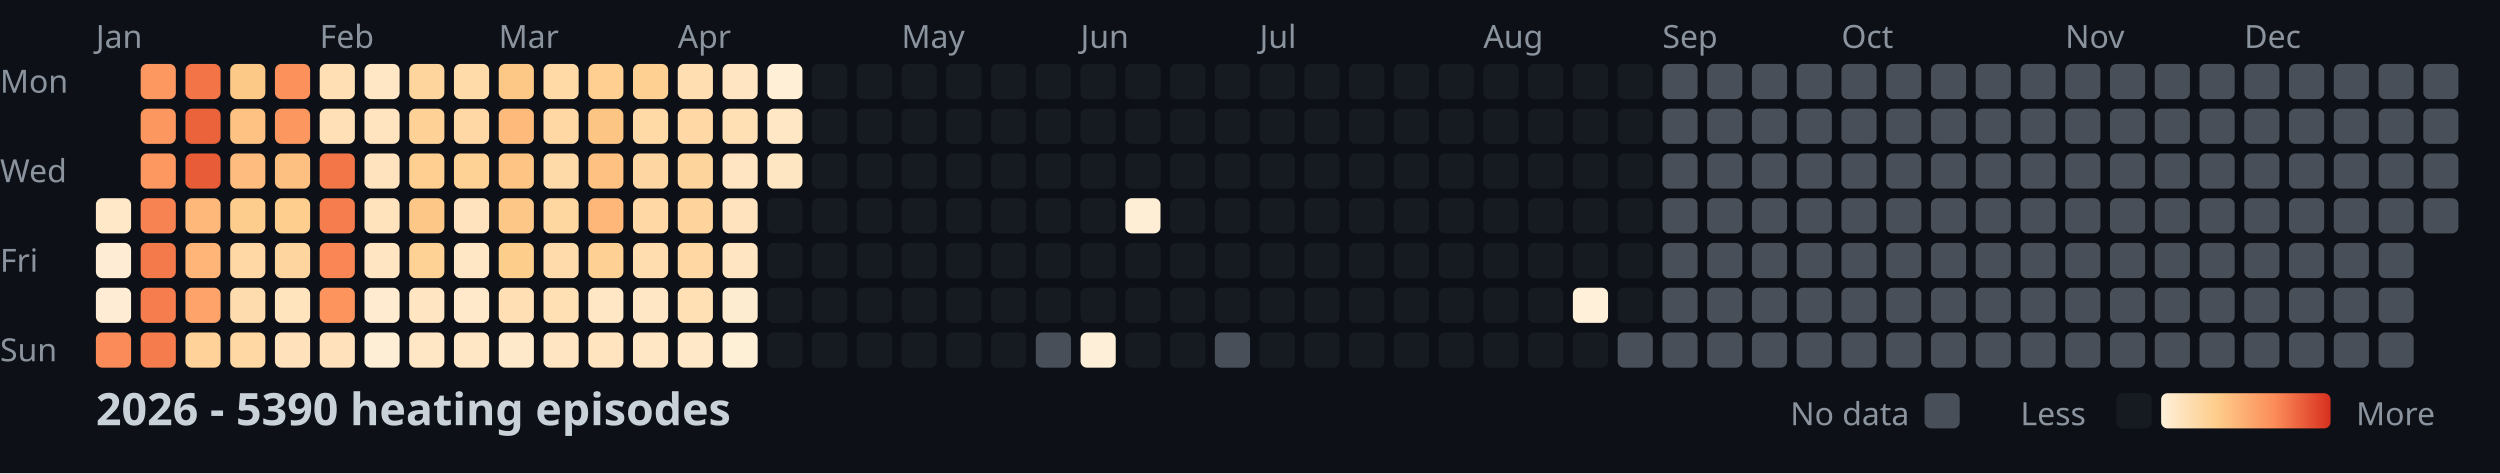
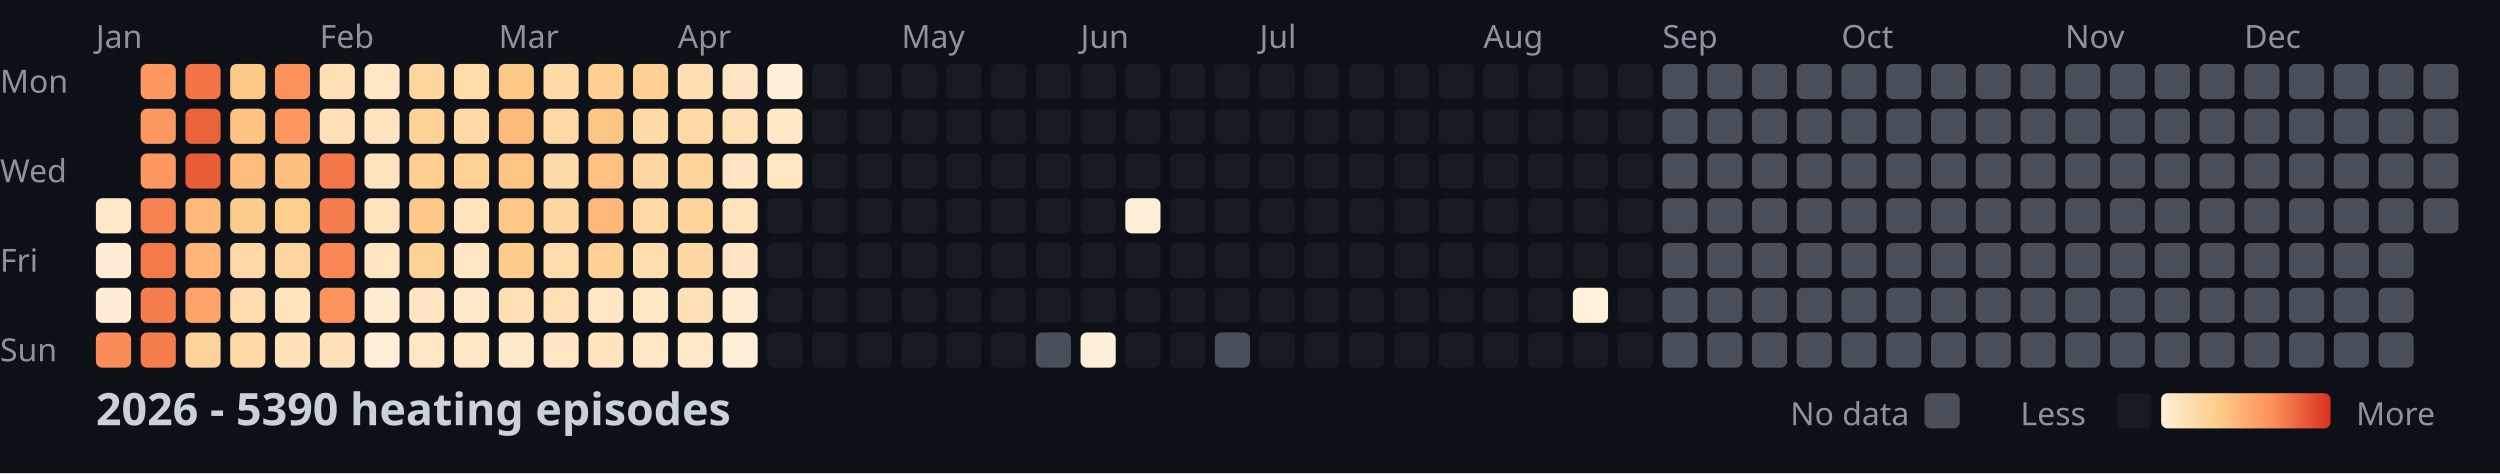
<svg xmlns="http://www.w3.org/2000/svg" width="782" height="148">
  <style>
    .month { font: 10px sans-serif; fill: #8b949e; }
    .day { font: 10px sans-serif; fill: #8b949e; }
    .title { font: bold 14px sans-serif; fill: #c9d1d9; }
    .legend { font: 10px sans-serif; fill: #8b949e; }
  </style>
  <rect width="100%" height="100%" fill="#0d1117" />
  <text x="0" y="29" class="day">Mon</text>
  <text x="0" y="57" class="day">Wed</text>
  <text x="0" y="85" class="day">Fri</text>
  <text x="0" y="113" class="day">Sun</text>
  <text x="30" y="15" class="month">Jan</text>
  <text x="100" y="15" class="month">Feb</text>
  <text x="156" y="15" class="month">Mar</text>
  <text x="212" y="15" class="month">Apr</text>
  <text x="282" y="15" class="month">May</text>
  <text x="338" y="15" class="month">Jun</text>
  <text x="394" y="15" class="month">Jul</text>
  <text x="464" y="15" class="month">Aug</text>
  <text x="520" y="15" class="month">Sep</text>
  <text x="576" y="15" class="month">Oct</text>
  <text x="646" y="15" class="month">Nov</text>
  <text x="702" y="15" class="month">Dec</text>
  <rect x="30" y="62" width="11" height="11" fill="#ffe8c8" rx="2" />
  <rect x="30" y="76" width="11" height="11" fill="#feedd4" rx="2" />
  <rect x="30" y="90" width="11" height="11" fill="#feedd4" rx="2" />
  <rect x="30" y="104" width="11" height="11" fill="#fb8b58" rx="2" />
  <rect x="44" y="20" width="11" height="11" fill="#fd9861" rx="2" />
  <rect x="44" y="34" width="11" height="11" fill="#fd9760" rx="2" />
  <rect x="44" y="48" width="11" height="11" fill="#fd9861" rx="2" />
  <rect x="44" y="62" width="11" height="11" fill="#f88352" rx="2" />
  <rect x="44" y="76" width="11" height="11" fill="#f47a4b" rx="2" />
  <rect x="44" y="90" width="11" height="11" fill="#f67e4e" rx="2" />
  <rect x="44" y="104" width="11" height="11" fill="#f57c4d" rx="2" />
  <rect x="58" y="20" width="11" height="11" fill="#f27447" rx="2" />
  <rect x="58" y="34" width="11" height="11" fill="#eb633b" rx="2" />
  <rect x="58" y="48" width="11" height="11" fill="#e85c37" rx="2" />
  <rect x="58" y="62" width="11" height="11" fill="#feb87a" rx="2" />
  <rect x="58" y="76" width="11" height="11" fill="#feb577" rx="2" />
  <rect x="58" y="90" width="11" height="11" fill="#fea46a" rx="2" />
  <rect x="58" y="104" width="11" height="11" fill="#fed298" rx="2" />
  <rect x="72" y="20" width="11" height="11" fill="#fdc987" rx="2" />
  <rect x="72" y="34" width="11" height="11" fill="#fec282" rx="2" />
  <rect x="72" y="48" width="11" height="11" fill="#febd7e" rx="2" />
  <rect x="72" y="62" width="11" height="11" fill="#fdcd8d" rx="2" />
  <rect x="72" y="76" width="11" height="11" fill="#ffd8a5" rx="2" />
  <rect x="72" y="90" width="11" height="11" fill="#ffdcad" rx="2" />
  <rect x="72" y="104" width="11" height="11" fill="#ffd8a4" rx="2" />
  <rect x="86" y="20" width="11" height="11" fill="#fc915c" rx="2" />
  <rect x="86" y="34" width="11" height="11" fill="#fd9760" rx="2" />
  <rect x="86" y="48" width="11" height="11" fill="#fec080" rx="2" />
  <rect x="86" y="62" width="11" height="11" fill="#fdce8d" rx="2" />
  <rect x="86" y="76" width="11" height="11" fill="#fed59e" rx="2" />
  <rect x="86" y="90" width="11" height="11" fill="#ffe4be" rx="2" />
  <rect x="86" y="104" width="11" height="11" fill="#ffe2bb" rx="2" />
  <rect x="100" y="20" width="11" height="11" fill="#ffdfb3" rx="2" />
  <rect x="100" y="34" width="11" height="11" fill="#ffe0b7" rx="2" />
  <rect x="100" y="48" width="11" height="11" fill="#f37649" rx="2" />
  <rect x="100" y="62" width="11" height="11" fill="#f67e4e" rx="2" />
  <rect x="100" y="76" width="11" height="11" fill="#f98654" rx="2" />
  <rect x="100" y="90" width="11" height="11" fill="#fd945e" rx="2" />
  <rect x="100" y="104" width="11" height="11" fill="#ffe2bb" rx="2" />
  <rect x="114" y="20" width="11" height="11" fill="#ffe7c5" rx="2" />
  <rect x="114" y="34" width="11" height="11" fill="#ffe4bf" rx="2" />
  <rect x="114" y="48" width="11" height="11" fill="#ffe3be" rx="2" />
  <rect x="114" y="62" width="11" height="11" fill="#ffe3bd" rx="2" />
  <rect x="114" y="76" width="11" height="11" fill="#ffe5c1" rx="2" />
  <rect x="114" y="90" width="11" height="11" fill="#ffecd0" rx="2" />
  <rect x="114" y="104" width="11" height="11" fill="#feeed5" rx="2" />
  <rect x="128" y="20" width="11" height="11" fill="#fed59d" rx="2" />
  <rect x="128" y="34" width="11" height="11" fill="#fed296" rx="2" />
  <rect x="128" y="48" width="11" height="11" fill="#fecf91" rx="2" />
  <rect x="128" y="62" width="11" height="11" fill="#fdc887" rx="2" />
  <rect x="128" y="76" width="11" height="11" fill="#fed195" rx="2" />
  <rect x="128" y="90" width="11" height="11" fill="#ffe5c1" rx="2" />
  <rect x="128" y="104" width="11" height="11" fill="#ffe6c4" rx="2" />
  <rect x="142" y="20" width="11" height="11" fill="#ffdbaa" rx="2" />
  <rect x="142" y="34" width="11" height="11" fill="#ffd8a5" rx="2" />
  <rect x="142" y="48" width="11" height="11" fill="#fed195" rx="2" />
  <rect x="142" y="62" width="11" height="11" fill="#ffe3be" rx="2" />
  <rect x="142" y="76" width="11" height="11" fill="#ffe7c6" rx="2" />
  <rect x="142" y="90" width="11" height="11" fill="#ffe9ca" rx="2" />
  <rect x="142" y="104" width="11" height="11" fill="#ffe6c4" rx="2" />
  <rect x="156" y="20" width="11" height="11" fill="#fdc786" rx="2" />
  <rect x="156" y="34" width="11" height="11" fill="#feba7b" rx="2" />
  <rect x="156" y="48" width="11" height="11" fill="#fdc484" rx="2" />
  <rect x="156" y="62" width="11" height="11" fill="#fdc887" rx="2" />
  <rect x="156" y="76" width="11" height="11" fill="#fdcd8b" rx="2" />
  <rect x="156" y="90" width="11" height="11" fill="#ffdfb3" rx="2" />
  <rect x="156" y="104" width="11" height="11" fill="#ffe9cb" rx="2" />
  <rect x="170" y="20" width="11" height="11" fill="#ffd9a6" rx="2" />
  <rect x="170" y="34" width="11" height="11" fill="#ffd8a4" rx="2" />
  <rect x="170" y="48" width="11" height="11" fill="#ffdaa9" rx="2" />
  <rect x="170" y="62" width="11" height="11" fill="#fed6a0" rx="2" />
  <rect x="170" y="76" width="11" height="11" fill="#ffdbab" rx="2" />
  <rect x="170" y="90" width="11" height="11" fill="#ffdfb4" rx="2" />
  <rect x="170" y="104" width="11" height="11" fill="#ffe5c1" rx="2" />
  <rect x="184" y="20" width="11" height="11" fill="#fecf91" rx="2" />
  <rect x="184" y="34" width="11" height="11" fill="#fdc584" rx="2" />
  <rect x="184" y="48" width="11" height="11" fill="#fec181" rx="2" />
  <rect x="184" y="62" width="11" height="11" fill="#feb679" rx="2" />
  <rect x="184" y="76" width="11" height="11" fill="#fed093" rx="2" />
  <rect x="184" y="90" width="11" height="11" fill="#ffe7c6" rx="2" />
  <rect x="184" y="104" width="11" height="11" fill="#ffe4bf" rx="2" />
  <rect x="198" y="20" width="11" height="11" fill="#fed092" rx="2" />
  <rect x="198" y="34" width="11" height="11" fill="#ffd9a6" rx="2" />
  <rect x="198" y="48" width="11" height="11" fill="#fed6a1" rx="2" />
  <rect x="198" y="62" width="11" height="11" fill="#ffd8a5" rx="2" />
  <rect x="198" y="76" width="11" height="11" fill="#ffddaf" rx="2" />
  <rect x="198" y="90" width="11" height="11" fill="#ffe7c6" rx="2" />
  <rect x="198" y="104" width="11" height="11" fill="#ffe7c5" rx="2" />
  <rect x="212" y="20" width="11" height="11" fill="#ffdeb2" rx="2" />
  <rect x="212" y="34" width="11" height="11" fill="#ffd8a5" rx="2" />
  <rect x="212" y="48" width="11" height="11" fill="#fed49d" rx="2" />
  <rect x="212" y="62" width="11" height="11" fill="#fed49c" rx="2" />
  <rect x="212" y="76" width="11" height="11" fill="#ffd7a2" rx="2" />
  <rect x="212" y="90" width="11" height="11" fill="#ffdfb4" rx="2" />
  <rect x="212" y="104" width="11" height="11" fill="#ffe8c7" rx="2" />
  <rect x="226" y="20" width="11" height="11" fill="#ffe5c1" rx="2" />
  <rect x="226" y="34" width="11" height="11" fill="#ffdfb4" rx="2" />
  <rect x="226" y="48" width="11" height="11" fill="#ffe5c1" rx="2" />
  <rect x="226" y="62" width="11" height="11" fill="#ffe3be" rx="2" />
  <rect x="226" y="76" width="11" height="11" fill="#ffe5c1" rx="2" />
  <rect x="226" y="90" width="11" height="11" fill="#feecd0" rx="2" />
  <rect x="226" y="104" width="11" height="11" fill="#feefd7" rx="2" />
  <rect x="240" y="20" width="11" height="11" fill="#feefd6" rx="2" />
  <rect x="240" y="34" width="11" height="11" fill="#ffe7c5" rx="2" />
  <rect x="240" y="48" width="11" height="11" fill="#ffe6c3" rx="2" />
  <rect x="240" y="62" width="11" height="11" fill="#161b22" rx="2" />
  <rect x="240" y="76" width="11" height="11" fill="#161b22" rx="2" />
  <rect x="240" y="90" width="11" height="11" fill="#161b22" rx="2" />
  <rect x="240" y="104" width="11" height="11" fill="#161b22" rx="2" />
  <rect x="254" y="20" width="11" height="11" fill="#161b22" rx="2" />
  <rect x="254" y="34" width="11" height="11" fill="#161b22" rx="2" />
  <rect x="254" y="48" width="11" height="11" fill="#161b22" rx="2" />
  <rect x="254" y="62" width="11" height="11" fill="#161b22" rx="2" />
  <rect x="254" y="76" width="11" height="11" fill="#161b22" rx="2" />
  <rect x="254" y="90" width="11" height="11" fill="#161b22" rx="2" />
  <rect x="254" y="104" width="11" height="11" fill="#161b22" rx="2" />
  <rect x="268" y="20" width="11" height="11" fill="#161b22" rx="2" />
  <rect x="268" y="34" width="11" height="11" fill="#161b22" rx="2" />
  <rect x="268" y="48" width="11" height="11" fill="#161b22" rx="2" />
  <rect x="268" y="62" width="11" height="11" fill="#161b22" rx="2" />
  <rect x="268" y="76" width="11" height="11" fill="#161b22" rx="2" />
  <rect x="268" y="90" width="11" height="11" fill="#161b22" rx="2" />
  <rect x="268" y="104" width="11" height="11" fill="#161b22" rx="2" />
  <rect x="282" y="20" width="11" height="11" fill="#161b22" rx="2" />
  <rect x="282" y="34" width="11" height="11" fill="#161b22" rx="2" />
  <rect x="282" y="48" width="11" height="11" fill="#161b22" rx="2" />
  <rect x="282" y="62" width="11" height="11" fill="#161b22" rx="2" />
  <rect x="282" y="76" width="11" height="11" fill="#161b22" rx="2" />
  <rect x="282" y="90" width="11" height="11" fill="#161b22" rx="2" />
  <rect x="282" y="104" width="11" height="11" fill="#161b22" rx="2" />
  <rect x="296" y="20" width="11" height="11" fill="#161b22" rx="2" />
  <rect x="296" y="34" width="11" height="11" fill="#161b22" rx="2" />
  <rect x="296" y="48" width="11" height="11" fill="#161b22" rx="2" />
  <rect x="296" y="62" width="11" height="11" fill="#161b22" rx="2" />
  <rect x="296" y="76" width="11" height="11" fill="#161b22" rx="2" />
  <rect x="296" y="90" width="11" height="11" fill="#161b22" rx="2" />
  <rect x="296" y="104" width="11" height="11" fill="#161b22" rx="2" />
  <rect x="310" y="20" width="11" height="11" fill="#161b22" rx="2" />
  <rect x="310" y="34" width="11" height="11" fill="#161b22" rx="2" />
  <rect x="310" y="48" width="11" height="11" fill="#161b22" rx="2" />
  <rect x="310" y="62" width="11" height="11" fill="#161b22" rx="2" />
  <rect x="310" y="76" width="11" height="11" fill="#161b22" rx="2" />
  <rect x="310" y="90" width="11" height="11" fill="#161b22" rx="2" />
  <rect x="310" y="104" width="11" height="11" fill="#161b22" rx="2" />
  <rect x="324" y="20" width="11" height="11" fill="#161b22" rx="2" />
  <rect x="324" y="34" width="11" height="11" fill="#161b22" rx="2" />
  <rect x="324" y="48" width="11" height="11" fill="#161b22" rx="2" />
  <rect x="324" y="62" width="11" height="11" fill="#161b22" rx="2" />
  <rect x="324" y="76" width="11" height="11" fill="#161b22" rx="2" />
  <rect x="324" y="90" width="11" height="11" fill="#161b22" rx="2" />
  <rect x="324" y="104" width="11" height="11" fill="#484f58" rx="2" />
  <rect x="338" y="20" width="11" height="11" fill="#161b22" rx="2" />
  <rect x="338" y="34" width="11" height="11" fill="#161b22" rx="2" />
  <rect x="338" y="48" width="11" height="11" fill="#161b22" rx="2" />
  <rect x="338" y="62" width="11" height="11" fill="#161b22" rx="2" />
  <rect x="338" y="76" width="11" height="11" fill="#161b22" rx="2" />
  <rect x="338" y="90" width="11" height="11" fill="#161b22" rx="2" />
  <rect x="338" y="104" width="11" height="11" fill="#fef0d8" rx="2" />
  <rect x="352" y="20" width="11" height="11" fill="#161b22" rx="2" />
  <rect x="352" y="34" width="11" height="11" fill="#161b22" rx="2" />
  <rect x="352" y="48" width="11" height="11" fill="#161b22" rx="2" />
  <rect x="352" y="62" width="11" height="11" fill="#feeed5" rx="2" />
  <rect x="352" y="76" width="11" height="11" fill="#161b22" rx="2" />
  <rect x="352" y="90" width="11" height="11" fill="#161b22" rx="2" />
  <rect x="352" y="104" width="11" height="11" fill="#161b22" rx="2" />
  <rect x="366" y="20" width="11" height="11" fill="#161b22" rx="2" />
  <rect x="366" y="34" width="11" height="11" fill="#161b22" rx="2" />
  <rect x="366" y="48" width="11" height="11" fill="#161b22" rx="2" />
  <rect x="366" y="62" width="11" height="11" fill="#161b22" rx="2" />
  <rect x="366" y="76" width="11" height="11" fill="#161b22" rx="2" />
  <rect x="366" y="90" width="11" height="11" fill="#161b22" rx="2" />
  <rect x="366" y="104" width="11" height="11" fill="#161b22" rx="2" />
  <rect x="380" y="20" width="11" height="11" fill="#161b22" rx="2" />
  <rect x="380" y="34" width="11" height="11" fill="#161b22" rx="2" />
  <rect x="380" y="48" width="11" height="11" fill="#161b22" rx="2" />
  <rect x="380" y="62" width="11" height="11" fill="#161b22" rx="2" />
  <rect x="380" y="76" width="11" height="11" fill="#161b22" rx="2" />
  <rect x="380" y="90" width="11" height="11" fill="#161b22" rx="2" />
  <rect x="380" y="104" width="11" height="11" fill="#484f58" rx="2" />
  <rect x="394" y="20" width="11" height="11" fill="#161b22" rx="2" />
  <rect x="394" y="34" width="11" height="11" fill="#161b22" rx="2" />
  <rect x="394" y="48" width="11" height="11" fill="#161b22" rx="2" />
  <rect x="394" y="62" width="11" height="11" fill="#161b22" rx="2" />
  <rect x="394" y="76" width="11" height="11" fill="#161b22" rx="2" />
  <rect x="394" y="90" width="11" height="11" fill="#161b22" rx="2" />
  <rect x="394" y="104" width="11" height="11" fill="#161b22" rx="2" />
  <rect x="408" y="20" width="11" height="11" fill="#161b22" rx="2" />
  <rect x="408" y="34" width="11" height="11" fill="#161b22" rx="2" />
  <rect x="408" y="48" width="11" height="11" fill="#161b22" rx="2" />
  <rect x="408" y="62" width="11" height="11" fill="#161b22" rx="2" />
  <rect x="408" y="76" width="11" height="11" fill="#161b22" rx="2" />
  <rect x="408" y="90" width="11" height="11" fill="#161b22" rx="2" />
  <rect x="408" y="104" width="11" height="11" fill="#161b22" rx="2" />
  <rect x="422" y="20" width="11" height="11" fill="#161b22" rx="2" />
  <rect x="422" y="34" width="11" height="11" fill="#161b22" rx="2" />
  <rect x="422" y="48" width="11" height="11" fill="#161b22" rx="2" />
  <rect x="422" y="62" width="11" height="11" fill="#161b22" rx="2" />
  <rect x="422" y="76" width="11" height="11" fill="#161b22" rx="2" />
  <rect x="422" y="90" width="11" height="11" fill="#161b22" rx="2" />
  <rect x="422" y="104" width="11" height="11" fill="#161b22" rx="2" />
  <rect x="436" y="20" width="11" height="11" fill="#161b22" rx="2" />
  <rect x="436" y="34" width="11" height="11" fill="#161b22" rx="2" />
  <rect x="436" y="48" width="11" height="11" fill="#161b22" rx="2" />
  <rect x="436" y="62" width="11" height="11" fill="#161b22" rx="2" />
  <rect x="436" y="76" width="11" height="11" fill="#161b22" rx="2" />
  <rect x="436" y="90" width="11" height="11" fill="#161b22" rx="2" />
  <rect x="436" y="104" width="11" height="11" fill="#161b22" rx="2" />
  <rect x="450" y="20" width="11" height="11" fill="#161b22" rx="2" />
  <rect x="450" y="34" width="11" height="11" fill="#161b22" rx="2" />
  <rect x="450" y="48" width="11" height="11" fill="#161b22" rx="2" />
  <rect x="450" y="62" width="11" height="11" fill="#161b22" rx="2" />
  <rect x="450" y="76" width="11" height="11" fill="#161b22" rx="2" />
  <rect x="450" y="90" width="11" height="11" fill="#161b22" rx="2" />
  <rect x="450" y="104" width="11" height="11" fill="#161b22" rx="2" />
  <rect x="464" y="20" width="11" height="11" fill="#161b22" rx="2" />
  <rect x="464" y="34" width="11" height="11" fill="#161b22" rx="2" />
  <rect x="464" y="48" width="11" height="11" fill="#161b22" rx="2" />
  <rect x="464" y="62" width="11" height="11" fill="#161b22" rx="2" />
  <rect x="464" y="76" width="11" height="11" fill="#161b22" rx="2" />
  <rect x="464" y="90" width="11" height="11" fill="#161b22" rx="2" />
  <rect x="464" y="104" width="11" height="11" fill="#161b22" rx="2" />
  <rect x="478" y="20" width="11" height="11" fill="#161b22" rx="2" />
  <rect x="478" y="34" width="11" height="11" fill="#161b22" rx="2" />
  <rect x="478" y="48" width="11" height="11" fill="#161b22" rx="2" />
  <rect x="478" y="62" width="11" height="11" fill="#161b22" rx="2" />
  <rect x="478" y="76" width="11" height="11" fill="#161b22" rx="2" />
  <rect x="478" y="90" width="11" height="11" fill="#161b22" rx="2" />
  <rect x="478" y="104" width="11" height="11" fill="#161b22" rx="2" />
  <rect x="492" y="20" width="11" height="11" fill="#161b22" rx="2" />
  <rect x="492" y="34" width="11" height="11" fill="#161b22" rx="2" />
  <rect x="492" y="48" width="11" height="11" fill="#161b22" rx="2" />
  <rect x="492" y="62" width="11" height="11" fill="#161b22" rx="2" />
  <rect x="492" y="76" width="11" height="11" fill="#161b22" rx="2" />
  <rect x="492" y="90" width="11" height="11" fill="#fef0d9" rx="2" />
  <rect x="492" y="104" width="11" height="11" fill="#161b22" rx="2" />
  <rect x="506" y="20" width="11" height="11" fill="#161b22" rx="2" />
  <rect x="506" y="34" width="11" height="11" fill="#161b22" rx="2" />
  <rect x="506" y="48" width="11" height="11" fill="#161b22" rx="2" />
  <rect x="506" y="62" width="11" height="11" fill="#161b22" rx="2" />
  <rect x="506" y="76" width="11" height="11" fill="#161b22" rx="2" />
  <rect x="506" y="90" width="11" height="11" fill="#161b22" rx="2" />
-   <rect x="506" y="104" width="11" height="11" fill="#484f58" rx="2" />
+   <rect x="506" y="104" width="11" height="11" fill="#161b22" rx="2" />
  <rect x="520" y="20" width="11" height="11" fill="#484f58" rx="2" />
  <rect x="520" y="34" width="11" height="11" fill="#484f58" rx="2" />
  <rect x="520" y="48" width="11" height="11" fill="#484f58" rx="2" />
  <rect x="520" y="62" width="11" height="11" fill="#484f58" rx="2" />
  <rect x="520" y="76" width="11" height="11" fill="#484f58" rx="2" />
  <rect x="520" y="90" width="11" height="11" fill="#484f58" rx="2" />
  <rect x="520" y="104" width="11" height="11" fill="#484f58" rx="2" />
  <rect x="534" y="20" width="11" height="11" fill="#484f58" rx="2" />
  <rect x="534" y="34" width="11" height="11" fill="#484f58" rx="2" />
  <rect x="534" y="48" width="11" height="11" fill="#484f58" rx="2" />
  <rect x="534" y="62" width="11" height="11" fill="#484f58" rx="2" />
  <rect x="534" y="76" width="11" height="11" fill="#484f58" rx="2" />
  <rect x="534" y="90" width="11" height="11" fill="#484f58" rx="2" />
  <rect x="534" y="104" width="11" height="11" fill="#484f58" rx="2" />
  <rect x="548" y="20" width="11" height="11" fill="#484f58" rx="2" />
  <rect x="548" y="34" width="11" height="11" fill="#484f58" rx="2" />
  <rect x="548" y="48" width="11" height="11" fill="#484f58" rx="2" />
  <rect x="548" y="62" width="11" height="11" fill="#484f58" rx="2" />
  <rect x="548" y="76" width="11" height="11" fill="#484f58" rx="2" />
  <rect x="548" y="90" width="11" height="11" fill="#484f58" rx="2" />
  <rect x="548" y="104" width="11" height="11" fill="#484f58" rx="2" />
  <rect x="562" y="20" width="11" height="11" fill="#484f58" rx="2" />
  <rect x="562" y="34" width="11" height="11" fill="#484f58" rx="2" />
  <rect x="562" y="48" width="11" height="11" fill="#484f58" rx="2" />
  <rect x="562" y="62" width="11" height="11" fill="#484f58" rx="2" />
  <rect x="562" y="76" width="11" height="11" fill="#484f58" rx="2" />
  <rect x="562" y="90" width="11" height="11" fill="#484f58" rx="2" />
  <rect x="562" y="104" width="11" height="11" fill="#484f58" rx="2" />
  <rect x="576" y="20" width="11" height="11" fill="#484f58" rx="2" />
  <rect x="576" y="34" width="11" height="11" fill="#484f58" rx="2" />
  <rect x="576" y="48" width="11" height="11" fill="#484f58" rx="2" />
  <rect x="576" y="62" width="11" height="11" fill="#484f58" rx="2" />
  <rect x="576" y="76" width="11" height="11" fill="#484f58" rx="2" />
  <rect x="576" y="90" width="11" height="11" fill="#484f58" rx="2" />
  <rect x="576" y="104" width="11" height="11" fill="#484f58" rx="2" />
  <rect x="590" y="20" width="11" height="11" fill="#484f58" rx="2" />
  <rect x="590" y="34" width="11" height="11" fill="#484f58" rx="2" />
  <rect x="590" y="48" width="11" height="11" fill="#484f58" rx="2" />
  <rect x="590" y="62" width="11" height="11" fill="#484f58" rx="2" />
  <rect x="590" y="76" width="11" height="11" fill="#484f58" rx="2" />
  <rect x="590" y="90" width="11" height="11" fill="#484f58" rx="2" />
  <rect x="590" y="104" width="11" height="11" fill="#484f58" rx="2" />
  <rect x="604" y="20" width="11" height="11" fill="#484f58" rx="2" />
  <rect x="604" y="34" width="11" height="11" fill="#484f58" rx="2" />
  <rect x="604" y="48" width="11" height="11" fill="#484f58" rx="2" />
  <rect x="604" y="62" width="11" height="11" fill="#484f58" rx="2" />
  <rect x="604" y="76" width="11" height="11" fill="#484f58" rx="2" />
  <rect x="604" y="90" width="11" height="11" fill="#484f58" rx="2" />
  <rect x="604" y="104" width="11" height="11" fill="#484f58" rx="2" />
  <rect x="618" y="20" width="11" height="11" fill="#484f58" rx="2" />
  <rect x="618" y="34" width="11" height="11" fill="#484f58" rx="2" />
  <rect x="618" y="48" width="11" height="11" fill="#484f58" rx="2" />
  <rect x="618" y="62" width="11" height="11" fill="#484f58" rx="2" />
  <rect x="618" y="76" width="11" height="11" fill="#484f58" rx="2" />
  <rect x="618" y="90" width="11" height="11" fill="#484f58" rx="2" />
  <rect x="618" y="104" width="11" height="11" fill="#484f58" rx="2" />
  <rect x="632" y="20" width="11" height="11" fill="#484f58" rx="2" />
  <rect x="632" y="34" width="11" height="11" fill="#484f58" rx="2" />
  <rect x="632" y="48" width="11" height="11" fill="#484f58" rx="2" />
  <rect x="632" y="62" width="11" height="11" fill="#484f58" rx="2" />
  <rect x="632" y="76" width="11" height="11" fill="#484f58" rx="2" />
  <rect x="632" y="90" width="11" height="11" fill="#484f58" rx="2" />
  <rect x="632" y="104" width="11" height="11" fill="#484f58" rx="2" />
  <rect x="646" y="20" width="11" height="11" fill="#484f58" rx="2" />
  <rect x="646" y="34" width="11" height="11" fill="#484f58" rx="2" />
  <rect x="646" y="48" width="11" height="11" fill="#484f58" rx="2" />
  <rect x="646" y="62" width="11" height="11" fill="#484f58" rx="2" />
  <rect x="646" y="76" width="11" height="11" fill="#484f58" rx="2" />
  <rect x="646" y="90" width="11" height="11" fill="#484f58" rx="2" />
  <rect x="646" y="104" width="11" height="11" fill="#484f58" rx="2" />
  <rect x="660" y="20" width="11" height="11" fill="#484f58" rx="2" />
  <rect x="660" y="34" width="11" height="11" fill="#484f58" rx="2" />
  <rect x="660" y="48" width="11" height="11" fill="#484f58" rx="2" />
  <rect x="660" y="62" width="11" height="11" fill="#484f58" rx="2" />
  <rect x="660" y="76" width="11" height="11" fill="#484f58" rx="2" />
  <rect x="660" y="90" width="11" height="11" fill="#484f58" rx="2" />
  <rect x="660" y="104" width="11" height="11" fill="#484f58" rx="2" />
  <rect x="674" y="20" width="11" height="11" fill="#484f58" rx="2" />
  <rect x="674" y="34" width="11" height="11" fill="#484f58" rx="2" />
  <rect x="674" y="48" width="11" height="11" fill="#484f58" rx="2" />
  <rect x="674" y="62" width="11" height="11" fill="#484f58" rx="2" />
  <rect x="674" y="76" width="11" height="11" fill="#484f58" rx="2" />
  <rect x="674" y="90" width="11" height="11" fill="#484f58" rx="2" />
  <rect x="674" y="104" width="11" height="11" fill="#484f58" rx="2" />
  <rect x="688" y="20" width="11" height="11" fill="#484f58" rx="2" />
  <rect x="688" y="34" width="11" height="11" fill="#484f58" rx="2" />
  <rect x="688" y="48" width="11" height="11" fill="#484f58" rx="2" />
  <rect x="688" y="62" width="11" height="11" fill="#484f58" rx="2" />
  <rect x="688" y="76" width="11" height="11" fill="#484f58" rx="2" />
  <rect x="688" y="90" width="11" height="11" fill="#484f58" rx="2" />
  <rect x="688" y="104" width="11" height="11" fill="#484f58" rx="2" />
  <rect x="702" y="20" width="11" height="11" fill="#484f58" rx="2" />
  <rect x="702" y="34" width="11" height="11" fill="#484f58" rx="2" />
  <rect x="702" y="48" width="11" height="11" fill="#484f58" rx="2" />
  <rect x="702" y="62" width="11" height="11" fill="#484f58" rx="2" />
  <rect x="702" y="76" width="11" height="11" fill="#484f58" rx="2" />
  <rect x="702" y="90" width="11" height="11" fill="#484f58" rx="2" />
  <rect x="702" y="104" width="11" height="11" fill="#484f58" rx="2" />
  <rect x="716" y="20" width="11" height="11" fill="#484f58" rx="2" />
  <rect x="716" y="34" width="11" height="11" fill="#484f58" rx="2" />
  <rect x="716" y="48" width="11" height="11" fill="#484f58" rx="2" />
  <rect x="716" y="62" width="11" height="11" fill="#484f58" rx="2" />
  <rect x="716" y="76" width="11" height="11" fill="#484f58" rx="2" />
  <rect x="716" y="90" width="11" height="11" fill="#484f58" rx="2" />
  <rect x="716" y="104" width="11" height="11" fill="#484f58" rx="2" />
  <rect x="730" y="20" width="11" height="11" fill="#484f58" rx="2" />
  <rect x="730" y="34" width="11" height="11" fill="#484f58" rx="2" />
  <rect x="730" y="48" width="11" height="11" fill="#484f58" rx="2" />
  <rect x="730" y="62" width="11" height="11" fill="#484f58" rx="2" />
  <rect x="730" y="76" width="11" height="11" fill="#484f58" rx="2" />
  <rect x="730" y="90" width="11" height="11" fill="#484f58" rx="2" />
  <rect x="730" y="104" width="11" height="11" fill="#484f58" rx="2" />
  <rect x="744" y="20" width="11" height="11" fill="#484f58" rx="2" />
  <rect x="744" y="34" width="11" height="11" fill="#484f58" rx="2" />
  <rect x="744" y="48" width="11" height="11" fill="#484f58" rx="2" />
  <rect x="744" y="62" width="11" height="11" fill="#484f58" rx="2" />
  <rect x="744" y="76" width="11" height="11" fill="#484f58" rx="2" />
  <rect x="744" y="90" width="11" height="11" fill="#484f58" rx="2" />
  <rect x="744" y="104" width="11" height="11" fill="#484f58" rx="2" />
  <rect x="758" y="20" width="11" height="11" fill="#484f58" rx="2" />
  <rect x="758" y="34" width="11" height="11" fill="#484f58" rx="2" />
  <rect x="758" y="48" width="11" height="11" fill="#484f58" rx="2" />
  <rect x="758" y="62" width="11" height="11" fill="#484f58" rx="2" />
  <text x="30" y="133" class="title">2026 - 5390 heating episodes</text>
  <defs>
    <linearGradient id="legend-gradient" x1="0" y1="0" x2="1" y2="0">
      <stop offset="0%" stop-color="#fef0d9" />
      <stop offset="33.333%" stop-color="#fdcc8a" />
      <stop offset="66.667%" stop-color="#fc8d59" />
      <stop offset="100%" stop-color="#d7301f" />
    </linearGradient>
  </defs>
  <text x="560" y="133" class="legend">No data</text>
  <rect x="602" y="123" width="11" height="11" fill="#484f58" rx="2" />
  <text x="632" y="133" class="legend">Less</text>
  <rect x="662" y="123" width="11" height="11" fill="#161b22" rx="2" />
  <rect x="676" y="123" width="53" height="11" fill="url(#legend-gradient)" rx="2" />
  <text x="737" y="133" class="legend">More</text>
</svg>
